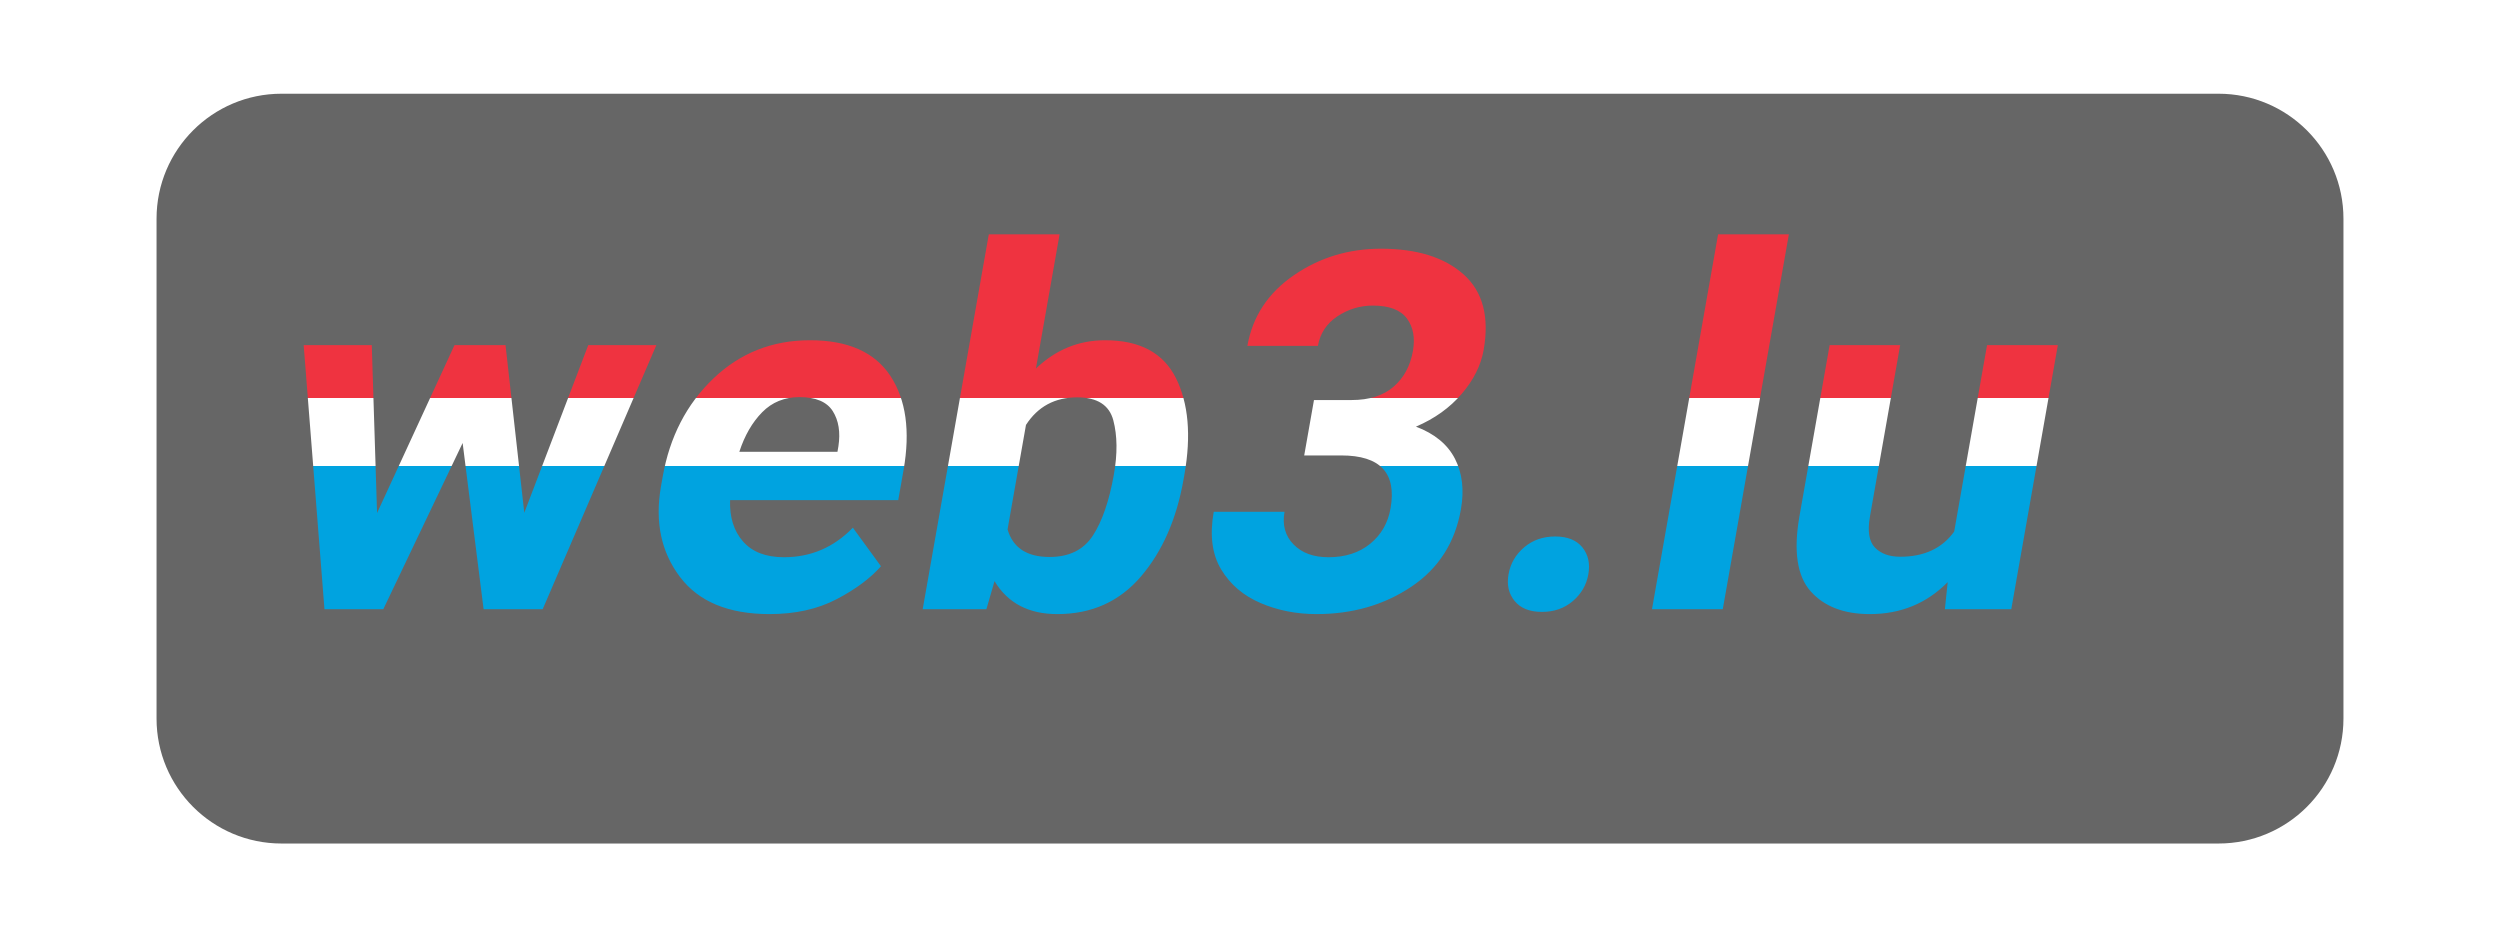
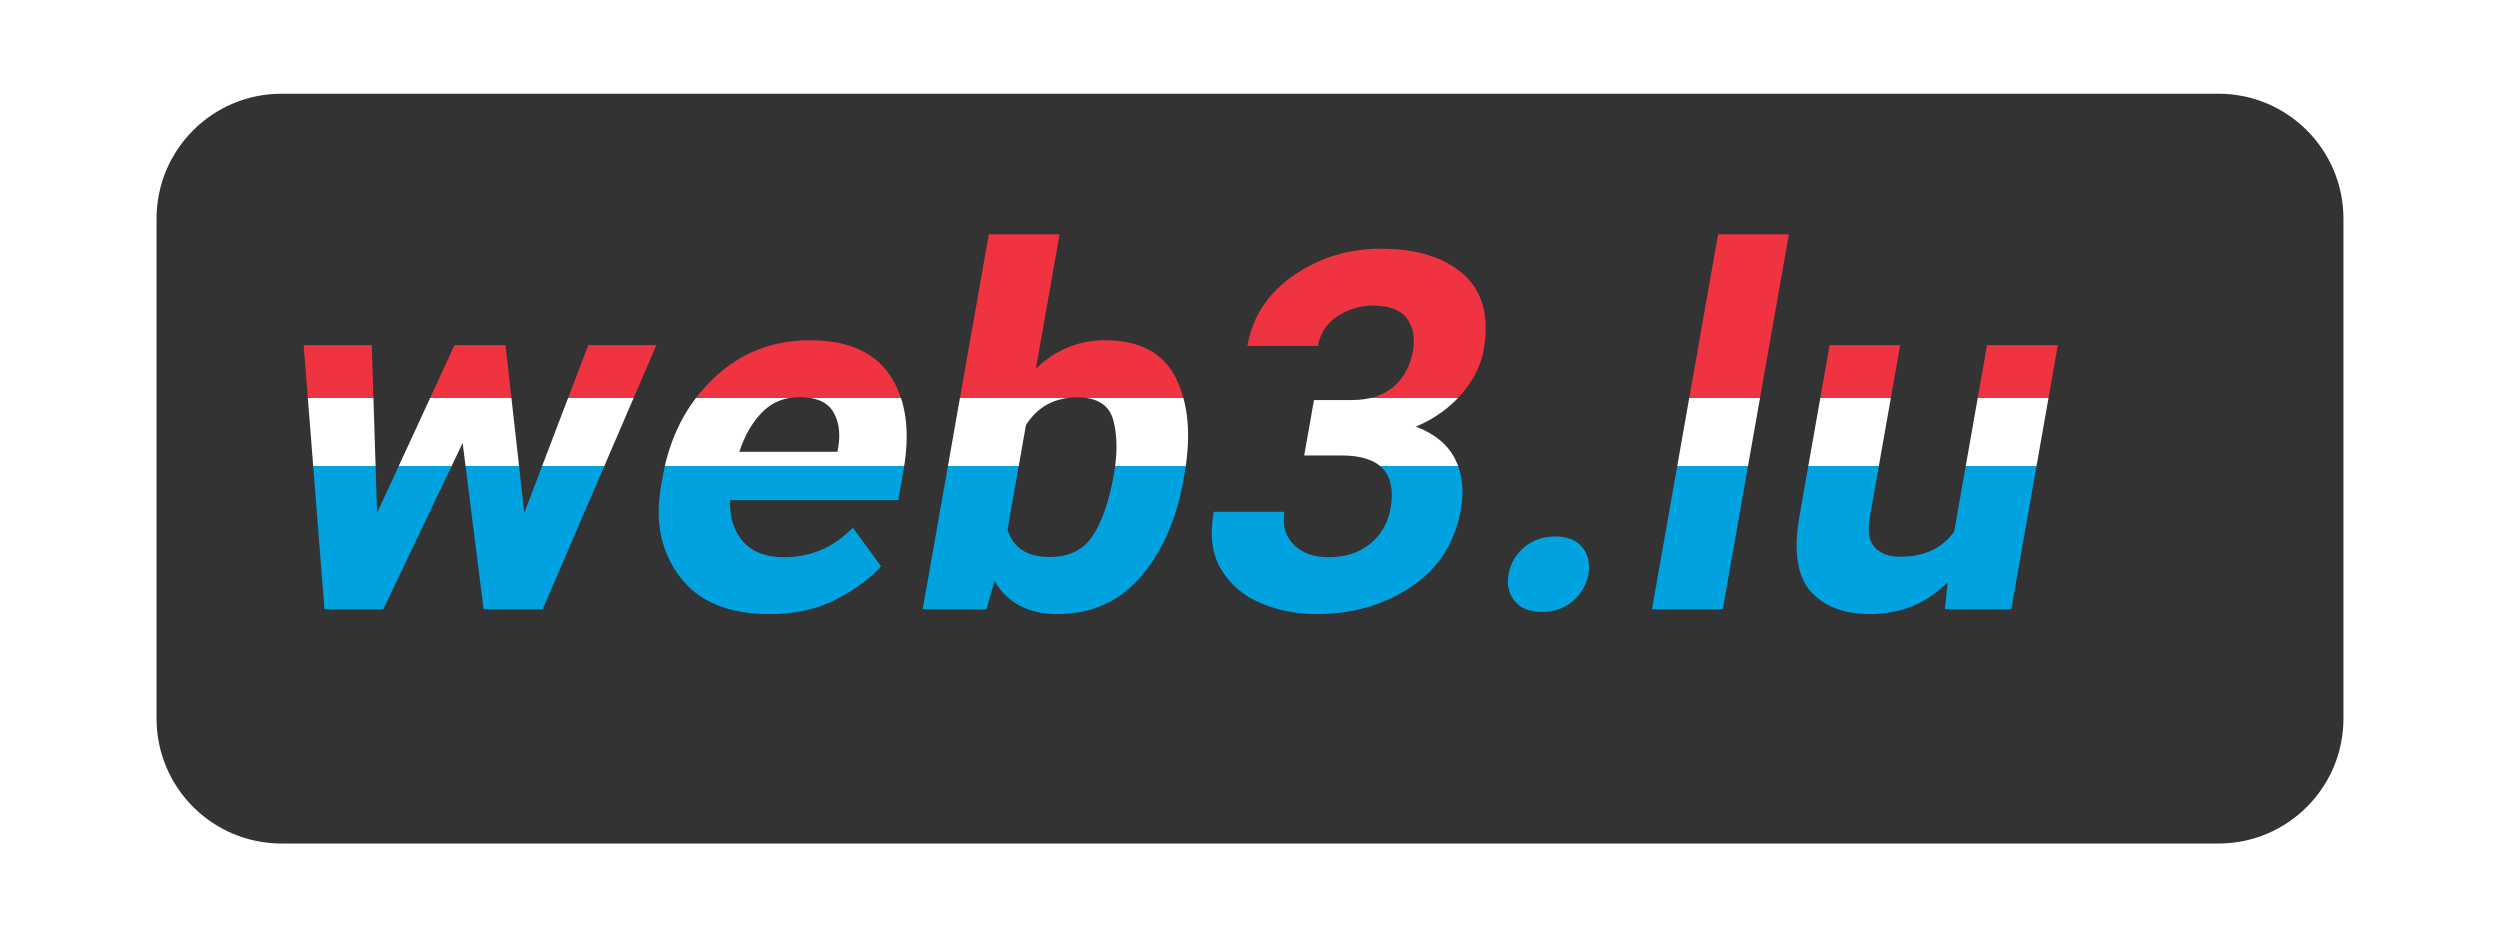
<svg xmlns="http://www.w3.org/2000/svg" width="122.7" height="46" viewBox="0 0 320 120" role="img" aria-labelledby="title desc">
  <defs>
    <linearGradient id="lux-flag" x1="0" y1="0" x2="0" y2="1">
      <stop offset="0%" stop-color="#EF3340" />
      <stop offset="43%" stop-color="#EF3340" />
      <stop offset="43%" stop-color="#FFFFFF" />
      <stop offset="61%" stop-color="#FFFFFF" />
      <stop offset="61%" stop-color="#00A3E0" />
      <stop offset="100%" stop-color="#00A3E0" />
    </linearGradient>
    <style>
-   .card { fill:#666666;}
+   .card { fill:#333333;}
  .label {
    font-family:"Outfit",system-ui,-apple-system,"Segoe UI",Roboto,"Helvetica Neue",Arial,sans-serif;
    font-weight:700;
    letter-spacing:0.5px;
    transform:skewX(-10deg);
    transform-origin:left center;
  }
  .stroke {
    fill:none;
    stroke:#000000;
    stroke-width:0;
    stroke-linejoin:round;
  }
</style>
  </defs>
  <rect x="20" y="12" width="280" height="96" rx="16" class="card" />
  <g transform="translate(32,78)">
    <text x="0" y="0" class="label stroke" font-size="64">web3.lu</text>
    <text x="0" y="0" class="label" font-size="64" fill="url(#lux-flag)">web3.lu</text>
  </g>
</svg>
